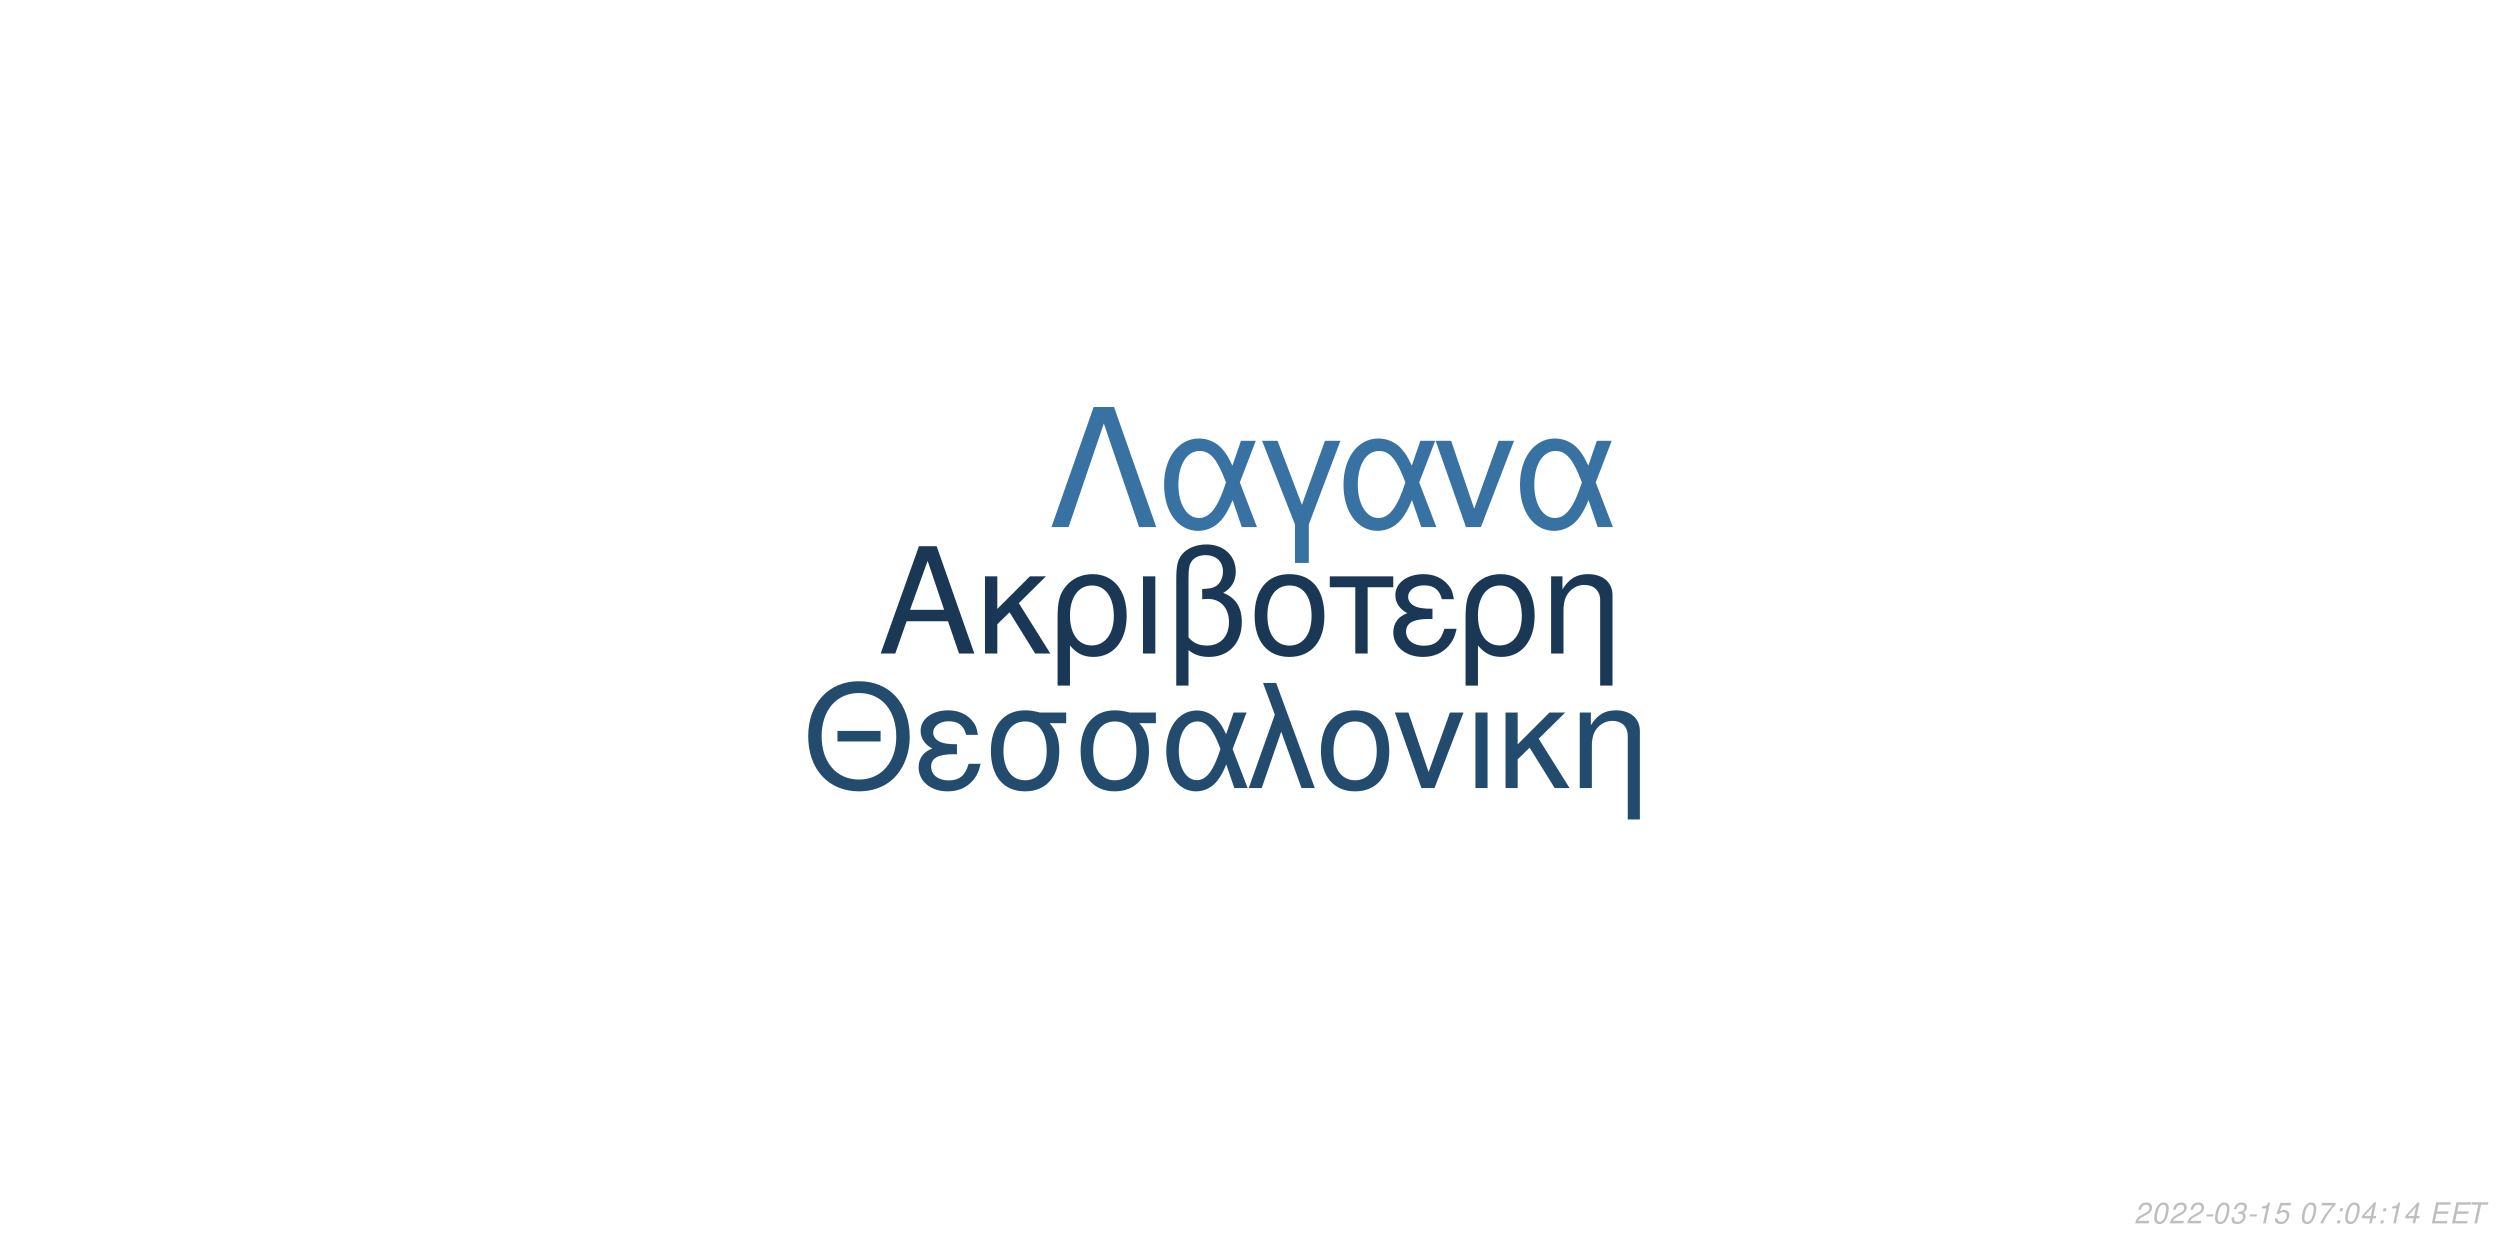
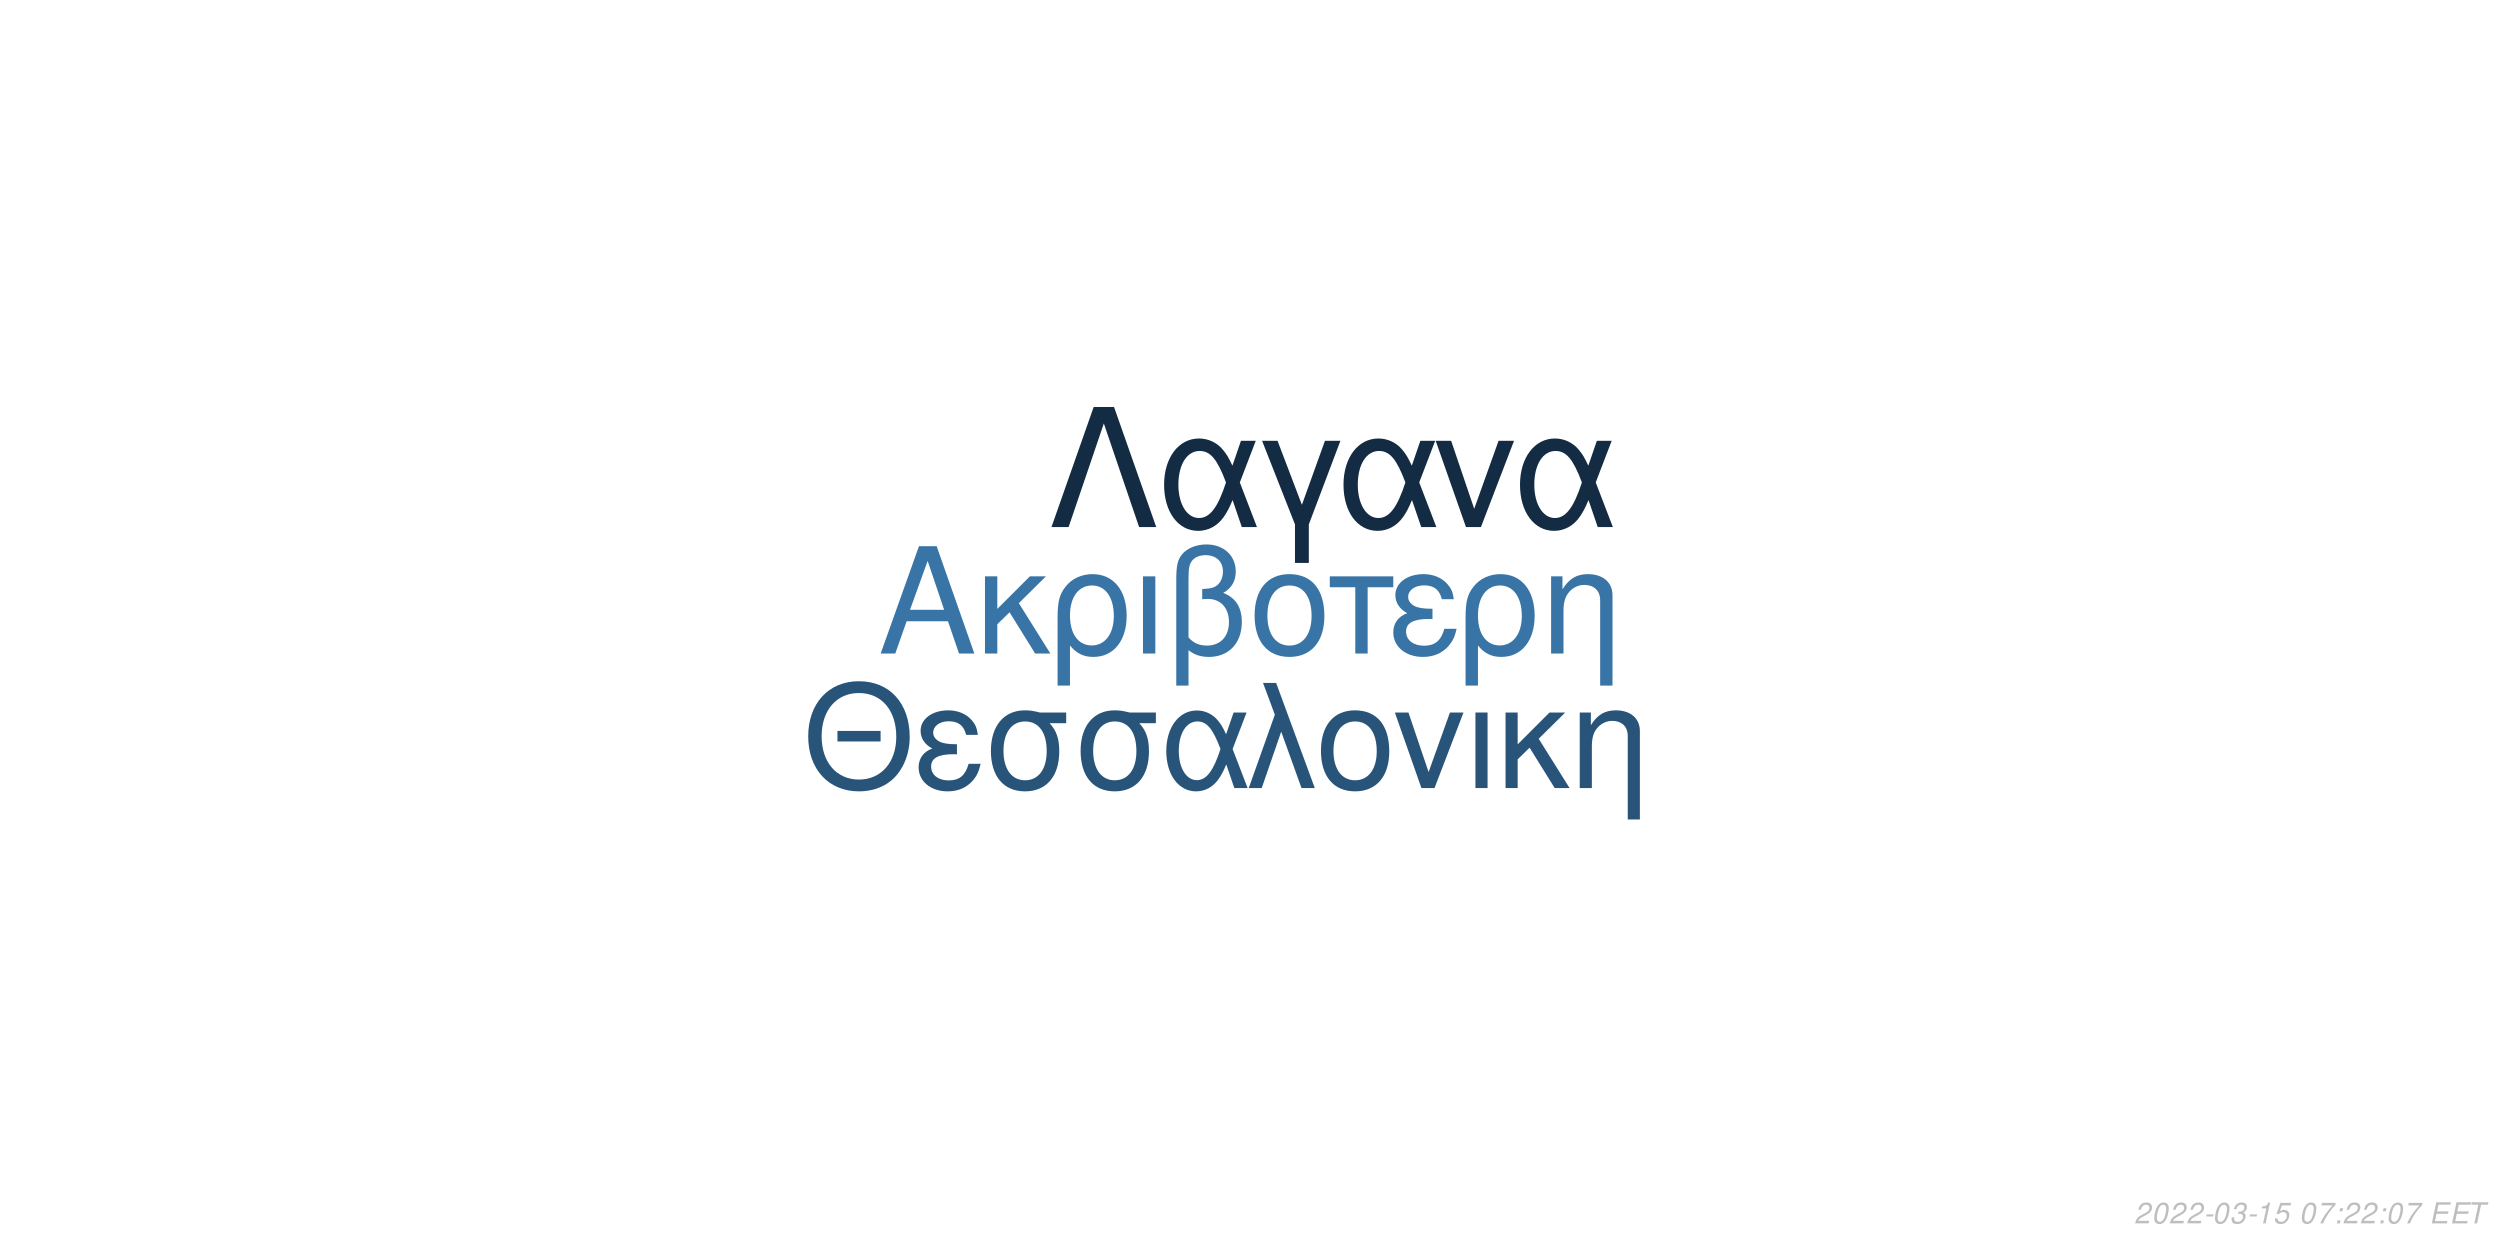
<svg xmlns="http://www.w3.org/2000/svg" xmlns:xlink="http://www.w3.org/1999/xlink" width="864pt" height="432pt" viewBox="0 0 864 432" version="1.1">
  <defs>
    <g>
      <symbol overflow="visible" id="glyph0-0">
        <path style="stroke:none;" d="" />
      </symbol>
      <symbol overflow="visible" id="glyph0-1">
        <path style="stroke:none;" d="M 24.125 -11.141 L 27.938 0 L 33.234 0 L 20.203 -37.094 L 14.094 -37.094 L 0.859 0 L 5.906 0 L 9.828 -11.141 Z M 22.797 -15.109 L 11 -15.109 L 17.094 -32.016 Z M 22.797 -15.109 " />
      </symbol>
      <symbol overflow="visible" id="glyph0-2">
        <path style="stroke:none;" d="M 7.172 -15.422 L 7.172 -26.672 L 2.906 -26.672 L 2.906 0 L 7.172 0 L 7.172 -10.125 L 11.406 -14.25 L 20.25 0 L 25.5 0 L 14.609 -17.406 L 23.969 -26.672 L 18.422 -26.672 Z M 7.172 -15.422 " />
      </symbol>
      <symbol overflow="visible" id="glyph0-3">
        <path style="stroke:none;" d="M 3 11.094 L 7.281 11.094 L 7.281 -2.797 C 9.516 -0.047 11.953 1.172 15.375 1.172 C 22.344 1.172 26.875 -4.422 26.875 -13.031 C 26.875 -21.891 22.297 -27.438 15.062 -27.438 C 11.297 -27.438 7.984 -25.906 5.797 -23.156 C 3.672 -20.516 3 -17.969 3 -12.359 Z M 14.906 -23.516 C 19.547 -23.516 22.438 -19.438 22.438 -12.922 C 22.438 -6.812 19.391 -2.797 14.812 -2.797 C 10.172 -2.797 7.281 -6.766 7.281 -13.125 C 7.281 -19.484 10.234 -23.516 14.906 -23.516 Z M 14.906 -23.516 " />
      </symbol>
      <symbol overflow="visible" id="glyph0-4">
        <path style="stroke:none;" d="M 3.516 0 L 7.781 0 L 7.781 -26.672 L 3.516 -26.672 Z M 3.516 0 " />
      </symbol>
      <symbol overflow="visible" id="glyph0-5">
        <path style="stroke:none;" d="M 4.016 11.094 L 8.25 11.094 L 8.25 -1.172 C 10.172 0.406 12.422 1.172 15.312 1.172 C 22.188 1.172 26.672 -3.609 26.672 -10.891 C 26.672 -15.984 24.578 -19.234 20.25 -20.969 C 23.109 -22.547 24.578 -25.031 24.578 -28.344 C 24.578 -33.844 20.406 -37.703 14.453 -37.703 C 10.938 -37.703 7.734 -36.391 6 -34.25 C 4.484 -32.422 4.016 -30.328 4.016 -25.391 Z M 8.25 -25.656 C 8.25 -29.359 8.5 -30.844 9.469 -32.062 C 10.375 -33.281 12.156 -34 14.094 -34 C 17.812 -34 20.156 -31.812 20.156 -28.297 C 20.156 -25.953 18.984 -23.812 17.297 -23.047 C 16.281 -22.547 15.469 -22.438 12.984 -22.297 L 12.984 -18.781 C 13.734 -18.828 14.344 -18.875 14.969 -18.875 C 19.344 -18.875 22.234 -15.719 22.234 -10.891 C 22.234 -5.906 19.281 -2.75 14.656 -2.75 C 11.953 -2.75 9.922 -3.609 8.25 -5.594 Z M 8.25 -25.656 " />
      </symbol>
      <symbol overflow="visible" id="glyph0-6">
        <path style="stroke:none;" d="M 14.094 -27.438 C 6.562 -27.438 2.094 -22.094 2.094 -13.125 C 2.094 -4.125 6.562 1.172 14.141 1.172 C 21.672 1.172 26.203 -4.172 26.203 -12.922 C 26.203 -22.188 21.828 -27.438 14.094 -27.438 Z M 14.141 -23.516 C 18.938 -23.516 21.781 -19.594 21.781 -12.984 C 21.781 -6.672 18.828 -2.75 14.141 -2.75 C 9.422 -2.75 6.516 -6.672 6.516 -13.125 C 6.516 -19.594 9.422 -23.516 14.141 -23.516 Z M 14.141 -23.516 " />
      </symbol>
      <symbol overflow="visible" id="glyph0-7">
        <path style="stroke:none;" d="M 7.891 0 L 12.156 0 L 12.156 -22.906 L 21.016 -22.906 L 21.016 -26.672 L -0.922 -26.672 L -0.922 -22.906 L 7.891 -22.906 Z M 7.891 0 " />
      </symbol>
      <symbol overflow="visible" id="glyph0-8">
        <path style="stroke:none;" d="M 14.562 -15.469 C 11.344 -15.469 9.562 -15.781 8.297 -16.438 C 6.922 -17.203 6.156 -18.328 6.156 -19.547 C 6.156 -21.891 8.453 -23.562 11.656 -23.562 C 15.062 -23.562 16.953 -22.094 17.812 -18.781 L 21.938 -18.781 C 21.578 -21.266 21.062 -22.5 19.797 -23.922 C 17.812 -26.203 14.906 -27.438 11.453 -27.438 C 5.797 -27.438 1.734 -24.375 1.734 -20.203 C 1.734 -17.609 3.156 -15.375 5.859 -13.938 C 2.797 -12.875 1.016 -10.484 1.016 -7.328 C 1.016 -2.391 5.297 1.172 11.25 1.172 C 14.969 1.172 17.906 -0.109 20.156 -2.641 C 21.578 -4.328 22.297 -5.797 22.906 -8.547 L 18.672 -8.547 C 17.5 -4.422 15.422 -2.703 11.609 -2.703 C 7.938 -2.703 5.438 -4.688 5.438 -7.578 C 5.438 -10.578 7.938 -11.953 13.484 -11.953 C 13.641 -11.953 14.094 -11.953 14.562 -11.906 Z M 14.562 -15.469 " />
      </symbol>
      <symbol overflow="visible" id="glyph0-9">
        <path style="stroke:none;" d="M 3.562 -26.672 L 3.562 0 L 7.844 0 L 7.844 -14.703 C 7.844 -17.906 8.5 -19.891 10.031 -21.531 C 11.406 -22.953 13.188 -23.719 15.062 -23.719 C 18.375 -23.719 20.516 -21.672 20.516 -18.469 L 20.516 11.094 L 24.781 11.094 L 24.781 -20.156 C 24.781 -24.578 21.469 -27.438 16.328 -27.438 C 12.359 -27.438 9.828 -25.906 7.484 -22.188 L 7.484 -26.672 Z M 3.562 -26.672 " />
      </symbol>
      <symbol overflow="visible" id="glyph1-0">
        <path style="stroke:none;" d="" />
      </symbol>
      <symbol overflow="visible" id="glyph1-1">
        <path style="stroke:none;" d="M 26.859 -19.734 L 11.953 -19.734 L 11.953 -16.094 L 26.859 -16.094 Z M 19.328 -36.922 C 8.922 -36.922 1.844 -29.25 1.844 -17.891 C 1.844 -6.484 8.875 1.141 19.391 1.141 C 23.812 1.141 27.703 -0.203 30.641 -2.688 C 34.578 -6.031 36.922 -11.656 36.922 -17.594 C 36.922 -29.297 30 -36.922 19.328 -36.922 Z M 19.328 -32.844 C 27.203 -32.844 32.281 -26.906 32.281 -17.688 C 32.281 -8.922 27.062 -2.938 19.391 -2.938 C 11.609 -2.938 6.484 -8.922 6.484 -17.891 C 6.484 -26.859 11.609 -32.844 19.328 -32.844 Z M 19.328 -32.844 " />
      </symbol>
      <symbol overflow="visible" id="glyph1-2">
        <path style="stroke:none;" d="M 14.25 -15.141 C 11.109 -15.141 9.375 -15.453 8.125 -16.094 C 6.781 -16.844 6.031 -17.938 6.031 -19.141 C 6.031 -21.422 8.266 -23.078 11.406 -23.078 C 14.75 -23.078 16.594 -21.625 17.438 -18.391 L 21.469 -18.391 C 21.125 -20.828 20.625 -22.031 19.391 -23.422 C 17.438 -25.656 14.594 -26.859 11.219 -26.859 C 5.688 -26.859 1.688 -23.875 1.688 -19.781 C 1.688 -17.234 3.094 -15.047 5.734 -13.656 C 2.734 -12.609 1 -10.266 1 -7.172 C 1 -2.344 5.188 1.141 11.016 1.141 C 14.656 1.141 17.547 -0.094 19.734 -2.594 C 21.125 -4.234 21.828 -5.688 22.422 -8.375 L 18.281 -8.375 C 17.141 -4.328 15.094 -2.641 11.359 -2.641 C 7.766 -2.641 5.328 -4.578 5.328 -7.422 C 5.328 -10.359 7.766 -11.703 13.203 -11.703 C 13.359 -11.703 13.797 -11.703 14.25 -11.656 Z M 14.25 -15.141 " />
      </symbol>
      <symbol overflow="visible" id="glyph1-3">
        <path style="stroke:none;" d="M 29 -26.109 L 19.938 -26.109 C 17.594 -26.703 16.438 -26.859 14.703 -26.859 C 7.469 -26.859 2.984 -21.469 2.984 -12.859 C 2.984 -4.031 7.375 1.141 14.797 1.141 C 22.172 1.141 26.609 -4.078 26.609 -12.656 C 26.609 -17.047 25.656 -19.828 23.266 -22.422 L 29 -22.422 Z M 14.797 -23.016 C 19.531 -23.016 22.266 -19.234 22.266 -12.75 C 22.266 -6.531 19.438 -2.688 14.797 -2.688 C 10.172 -2.688 7.328 -6.531 7.328 -12.859 C 7.328 -19.188 10.172 -23.016 14.797 -23.016 Z M 14.797 -23.016 " />
      </symbol>
      <symbol overflow="visible" id="glyph1-4">
        <path style="stroke:none;" d="M 29.344 -26.109 L 24.859 -26.109 L 22.266 -18.578 C 21.125 -21.031 20.484 -22.125 19.328 -23.469 C 17.547 -25.609 14.906 -26.812 12.156 -26.812 C 5.984 -26.812 1.594 -20.984 1.594 -12.812 C 1.594 -4.578 5.828 1.141 11.906 1.141 C 14.953 1.141 17.734 -0.344 19.625 -3.047 C 20.672 -4.531 21.281 -5.688 22.328 -8.172 L 25.109 0 L 29.703 0 L 24.516 -13.5 Z M 20.328 -13.5 C 17.891 -5.922 15.453 -2.734 12.156 -2.734 C 8.516 -2.734 5.922 -6.922 5.922 -12.812 C 5.922 -18.938 8.516 -23.016 12.359 -23.016 C 15.594 -23.016 17.688 -20.531 20.328 -13.5 Z M 20.328 -13.5 " />
      </symbol>
      <symbol overflow="visible" id="glyph1-5">
        <path style="stroke:none;" d="M 1.094 0 L 5.578 0 L 12.312 -19.484 L 19.328 0 L 23.922 0 L 10.562 -36.328 L 6.031 -36.328 L 10.109 -25.359 Z M 1.094 0 " />
      </symbol>
      <symbol overflow="visible" id="glyph1-6">
        <path style="stroke:none;" d="M 13.797 -26.859 C 6.422 -26.859 2.047 -21.625 2.047 -12.859 C 2.047 -4.031 6.422 1.141 13.859 1.141 C 21.234 1.141 25.656 -4.078 25.656 -12.656 C 25.656 -21.719 21.375 -26.859 13.797 -26.859 Z M 13.859 -23.016 C 18.531 -23.016 21.328 -19.188 21.328 -12.703 C 21.328 -6.531 18.438 -2.688 13.859 -2.688 C 9.219 -2.688 6.375 -6.531 6.375 -12.859 C 6.375 -19.188 9.219 -23.016 13.859 -23.016 Z M 13.859 -23.016 " />
      </symbol>
      <symbol overflow="visible" id="glyph1-7">
        <path style="stroke:none;" d="M 14.297 0 L 24.312 -26.109 L 19.625 -26.109 L 12.25 -5.531 L 5.281 -26.109 L 0.594 -26.109 L 9.766 0 Z M 14.297 0 " />
      </symbol>
      <symbol overflow="visible" id="glyph1-8">
        <path style="stroke:none;" d="M 3.438 0 L 7.625 0 L 7.625 -26.109 L 3.438 -26.109 Z M 3.438 0 " />
      </symbol>
      <symbol overflow="visible" id="glyph1-9">
        <path style="stroke:none;" d="M 7.031 -15.094 L 7.031 -26.109 L 2.844 -26.109 L 2.844 0 L 7.031 0 L 7.031 -9.922 L 11.156 -13.953 L 19.828 0 L 24.969 0 L 14.297 -17.047 L 23.469 -26.109 L 18.031 -26.109 Z M 7.031 -15.094 " />
      </symbol>
      <symbol overflow="visible" id="glyph1-10">
        <path style="stroke:none;" d="M 3.484 -26.109 L 3.484 0 L 7.672 0 L 7.672 -14.406 C 7.672 -17.547 8.328 -19.484 9.812 -21.078 C 11.156 -22.469 12.906 -23.219 14.75 -23.219 C 17.984 -23.219 20.078 -21.234 20.078 -18.094 L 20.078 10.859 L 24.266 10.859 L 24.266 -19.734 C 24.266 -24.062 21.031 -26.859 16 -26.859 C 12.109 -26.859 9.609 -25.359 7.328 -21.719 L 7.328 -26.109 Z M 3.484 -26.109 " />
      </symbol>
      <symbol overflow="visible" id="glyph2-0">
        <path style="stroke:none;" d="" />
      </symbol>
      <symbol overflow="visible" id="glyph2-1">
        <path style="stroke:none;" d="M 22.531 -41.484 L 15.484 -41.484 L 0.906 0 L 6.828 0 L 19 -35.797 L 31.188 0 L 37.109 0 Z M 22.531 -41.484 " />
      </symbol>
      <symbol overflow="visible" id="glyph2-2">
        <path style="stroke:none;" d="M 33.516 -29.812 L 28.391 -29.812 L 25.438 -21.219 C 24.125 -24.016 23.391 -25.266 22.078 -26.797 C 20.031 -29.25 17.016 -30.609 13.891 -30.609 C 6.828 -30.609 1.828 -23.953 1.828 -14.625 C 1.828 -5.234 6.656 1.312 13.594 1.312 C 17.078 1.312 20.266 -0.391 22.422 -3.469 C 23.609 -5.172 24.297 -6.484 25.5 -9.328 L 28.688 0 L 33.922 0 L 28 -15.422 Z M 23.219 -15.422 C 20.422 -6.766 17.641 -3.125 13.891 -3.125 C 9.734 -3.125 6.766 -7.906 6.766 -14.625 C 6.766 -21.625 9.734 -26.297 14.109 -26.297 C 17.812 -26.297 20.203 -23.453 23.219 -15.422 Z M 23.219 -15.422 " />
      </symbol>
      <symbol overflow="visible" id="glyph2-3">
        <path style="stroke:none;" d="M 12.062 12.406 L 16.844 12.406 L 16.844 -0.906 L 27.766 -29.812 L 22.422 -29.812 L 14.453 -7.688 L 6.031 -29.812 L 0.688 -29.812 L 12.062 -0.906 Z M 12.062 12.406 " />
      </symbol>
      <symbol overflow="visible" id="glyph2-4">
        <path style="stroke:none;" d="M 16.328 0 L 27.766 -29.812 L 22.422 -29.812 L 14 -6.312 L 6.031 -29.812 L 0.688 -29.812 L 11.156 0 Z M 16.328 0 " />
      </symbol>
      <symbol overflow="visible" id="glyph3-0">
        <path style="stroke:none;" d="" />
      </symbol>
      <symbol overflow="visible" id="glyph3-1">
        <path style="stroke:none;" d="M 5.234 -0.875 L 1.469 -0.875 C 1.641 -1.375 2.203 -1.891 3.109 -2.344 L 4.234 -2.938 C 5.562 -3.625 6.219 -4.469 6.219 -5.484 C 6.219 -5.938 6.062 -6.359 5.797 -6.656 C 5.469 -7.047 4.984 -7.234 4.312 -7.234 C 2.766 -7.234 1.891 -6.453 1.484 -4.734 L 2.375 -4.734 C 2.484 -5.188 2.609 -5.484 2.797 -5.75 C 3.094 -6.203 3.609 -6.453 4.188 -6.453 C 4.891 -6.453 5.344 -6.031 5.344 -5.375 C 5.344 -4.703 4.859 -4.094 4.016 -3.656 L 2.984 -3.125 C 1.234 -2.188 0.797 -1.656 0.344 -0.016 L 5.047 -0.016 Z M 5.234 -0.875 " />
      </symbol>
      <symbol overflow="visible" id="glyph3-2">
        <path style="stroke:none;" d="M 4.203 -7.234 C 3.375 -7.234 2.688 -6.812 2.125 -5.984 C 1.484 -5.047 0.984 -3.188 0.984 -1.734 C 0.984 -1.109 1.172 -0.562 1.484 -0.266 C 1.797 0.047 2.281 0.234 2.766 0.234 C 3.625 0.234 4.281 -0.156 4.859 -1.016 C 5.516 -1.953 6 -3.797 6 -5.266 C 6 -6.5 5.328 -7.234 4.203 -7.234 Z M 4.094 -6.453 C 4.734 -6.453 5.125 -5.984 5.125 -5.156 C 5.125 -4.203 4.781 -2.625 4.406 -1.812 C 3.984 -0.938 3.516 -0.547 2.875 -0.547 C 2.25 -0.547 1.875 -1.031 1.875 -1.828 C 1.875 -2.797 2.203 -4.344 2.594 -5.203 C 2.984 -6.047 3.453 -6.453 4.094 -6.453 Z M 4.094 -6.453 " />
      </symbol>
      <symbol overflow="visible" id="glyph3-3">
        <path style="stroke:none;" d="M 3.516 -3.125 L 1.125 -3.125 L 0.969 -2.406 L 3.359 -2.406 Z M 3.516 -3.125 " />
      </symbol>
      <symbol overflow="visible" id="glyph3-4">
        <path style="stroke:none;" d="M 2.922 -3.312 C 3.125 -3.344 3.234 -3.344 3.375 -3.344 C 4.203 -3.344 4.688 -3 4.688 -2.406 C 4.688 -1.312 3.906 -0.547 2.781 -0.547 C 2.047 -0.547 1.594 -0.938 1.594 -1.562 C 1.594 -1.719 1.609 -1.844 1.656 -2.094 L 0.766 -2.094 C 0.734 -1.797 0.719 -1.641 0.719 -1.469 C 0.719 -0.375 1.406 0.234 2.641 0.234 C 3.547 0.234 4.297 -0.078 4.812 -0.656 C 5.266 -1.156 5.562 -1.875 5.562 -2.547 C 5.562 -3.125 5.344 -3.453 4.797 -3.734 C 5.641 -4.234 6.016 -4.844 6.016 -5.734 C 6.016 -6.656 5.312 -7.234 4.203 -7.234 C 3.375 -7.234 2.672 -6.938 2.188 -6.375 C 1.891 -6.031 1.703 -5.641 1.516 -4.906 L 2.391 -4.906 C 2.5 -5.359 2.594 -5.594 2.734 -5.812 C 3.047 -6.234 3.516 -6.453 4.078 -6.453 C 4.734 -6.453 5.141 -6.125 5.141 -5.578 C 5.141 -5.188 5.016 -4.797 4.797 -4.547 C 4.516 -4.234 4 -4.062 3.266 -4.062 L 3.078 -4.062 Z M 2.922 -3.312 " />
      </symbol>
      <symbol overflow="visible" id="glyph3-5">
        <path style="stroke:none;" d="M 3.703 -5.188 L 2.594 0 L 3.469 0 L 5.016 -7.234 L 4.438 -7.234 C 3.906 -6.156 3.688 -6.016 2.234 -5.812 L 2.109 -5.188 Z M 3.703 -5.188 " />
      </symbol>
      <symbol overflow="visible" id="glyph3-6">
        <path style="stroke:none;" d="M 6.297 -7.094 L 2.594 -7.094 L 1.234 -3.234 L 2.047 -3.234 C 2.656 -3.766 2.938 -3.906 3.531 -3.906 C 4.328 -3.906 4.797 -3.453 4.797 -2.688 C 4.797 -1.438 3.969 -0.547 2.828 -0.547 C 2.031 -0.547 1.609 -0.938 1.578 -1.734 L 0.703 -1.734 L 0.703 -1.516 C 0.703 -0.938 0.844 -0.547 1.188 -0.266 C 1.562 0.062 2.078 0.234 2.703 0.234 C 3.656 0.234 4.391 -0.156 4.984 -0.922 C 5.422 -1.5 5.672 -2.234 5.672 -2.953 C 5.672 -4 4.938 -4.672 3.812 -4.672 C 3.328 -4.672 2.906 -4.547 2.406 -4.234 L 3.109 -6.219 L 6.109 -6.219 Z M 6.297 -7.094 " />
      </symbol>
      <symbol overflow="visible" id="glyph3-7">
        <path style="stroke:none;" d="" />
      </symbol>
      <symbol overflow="visible" id="glyph3-8">
        <path style="stroke:none;" d="M 6.703 -7.094 L 1.953 -7.094 L 1.766 -6.219 L 5.594 -6.219 C 3.344 -3.688 2.266 -2.109 1.375 0 L 2.344 0 C 3.031 -1.906 4.828 -4.594 6.547 -6.281 Z M 6.703 -7.094 " />
      </symbol>
      <symbol overflow="visible" id="glyph3-9">
        <path style="stroke:none;" d="M 2.359 -1.031 L 1.312 -1.031 L 1.094 0 L 2.141 0 Z M 3.266 -5.234 L 2.219 -5.234 L 2 -4.203 L 3.047 -4.203 Z M 3.266 -5.234 " />
      </symbol>
      <symbol overflow="visible" id="glyph3-10">
-         <path style="stroke:none;" d="M 3.625 -1.75 L 3.266 0 L 4.141 0 L 4.516 -1.75 L 5.562 -1.75 L 5.734 -2.531 L 4.688 -2.531 L 5.688 -7.234 L 5.016 -7.234 L 0.844 -2.672 L 0.641 -1.75 Z M 3.797 -2.531 L 1.594 -2.531 L 4.469 -5.703 Z M 3.797 -2.531 " />
+         <path style="stroke:none;" d="M 2.547 -3.312 L 6.5 -3.312 L 6.688 -4.141 L 2.719 -4.141 L 3.219 -6.469 L 7.344 -6.469 L 7.516 -7.297 L 2.453 -7.297 L 0.906 0 L 6.125 0 L 6.297 -0.812 L 2.016 -0.812 Z M 2.547 -3.312 " />
      </symbol>
      <symbol overflow="visible" id="glyph3-11">
-         <path style="stroke:none;" d="M 2.547 -3.312 L 6.5 -3.312 L 6.688 -4.141 L 2.719 -4.141 L 3.219 -6.469 L 7.344 -6.469 L 7.516 -7.297 L 2.453 -7.297 L 0.906 0 L 6.125 0 L 6.297 -0.812 L 2.016 -0.812 Z M 2.547 -3.312 " />
-       </symbol>
-       <symbol overflow="visible" id="glyph3-12">
        <path style="stroke:none;" d="M 4.938 -6.469 L 7.312 -6.469 L 7.484 -7.297 L 1.75 -7.297 L 1.578 -6.469 L 3.984 -6.469 L 2.609 0 L 3.547 0 Z M 4.938 -6.469 " />
      </symbol>
    </g>
  </defs>
  <g id="surface1">
    <rect x="0" y="0" width="864" height="432" style="fill:rgb(100%,100%,100%);fill-opacity:1;stroke:none;" />
-     <g style="fill:rgb(10.196%,21.961%,33.333%);fill-opacity:1;">
+     <g style="fill:rgb(21.961%,45.49%,64.706%);fill-opacity:1;">
      <use xlink:href="#glyph0-1" x="303.5" y="225.861" />
      <use xlink:href="#glyph0-2" x="337.5" y="225.861" />
      <use xlink:href="#glyph0-3" x="362.5" y="225.861" />
      <use xlink:href="#glyph0-4" x="391.5" y="225.861" />
      <use xlink:href="#glyph0-5" x="402.5" y="225.861" />
      <use xlink:href="#glyph0-6" x="431.5" y="225.861" />
      <use xlink:href="#glyph0-7" x="460.5" y="225.861" />
      <use xlink:href="#glyph0-8" x="480.5" y="225.861" />
      <use xlink:href="#glyph0-3" x="503.5" y="225.861" />
      <use xlink:href="#glyph0-9" x="532.5" y="225.861" />
    </g>
-     <g style="fill:rgb(13.725%,29.412%,43.137%);fill-opacity:1;">
+     <g style="fill:rgb(15.686%,32.941%,47.843%);fill-opacity:1;">
      <use xlink:href="#glyph1-1" x="277.473" y="272.354" />
      <use xlink:href="#glyph1-2" x="316.473" y="272.354" />
      <use xlink:href="#glyph1-3" x="339.473" y="272.354" />
      <use xlink:href="#glyph1-3" x="370.473" y="272.354" />
      <use xlink:href="#glyph1-4" x="401.473" y="272.354" />
      <use xlink:href="#glyph1-5" x="430.473" y="272.354" />
      <use xlink:href="#glyph1-6" x="454.473" y="272.354" />
      <use xlink:href="#glyph1-7" x="481.473" y="272.354" />
      <use xlink:href="#glyph1-8" x="506.473" y="272.354" />
      <use xlink:href="#glyph1-9" x="517.473" y="272.354" />
      <use xlink:href="#glyph1-10" x="542.473" y="272.354" />
    </g>
-     <g style="fill:rgb(21.569%,44.706%,63.922%);fill-opacity:1;">
+     <g style="fill:rgb(7.451%,16.863%,26.275%);fill-opacity:1;">
      <use xlink:href="#glyph2-1" x="362.484" y="182.152" />
      <use xlink:href="#glyph2-2" x="400.484" y="182.152" />
      <use xlink:href="#glyph2-3" x="435.484" y="182.152" />
      <use xlink:href="#glyph2-2" x="462.484" y="182.152" />
      <use xlink:href="#glyph2-4" x="495.484" y="182.152" />
      <use xlink:href="#glyph2-2" x="523.484" y="182.152" />
    </g>
    <g style="fill:rgb(74.51%,74.51%,74.51%);fill-opacity:1;">
      <use xlink:href="#glyph3-1" x="737.52" y="422.81" />
      <use xlink:href="#glyph3-2" x="743.52" y="422.81" />
      <use xlink:href="#glyph3-1" x="749.52" y="422.81" />
      <use xlink:href="#glyph3-1" x="755.52" y="422.81" />
      <use xlink:href="#glyph3-3" x="761.52" y="422.81" />
      <use xlink:href="#glyph3-2" x="764.52" y="422.81" />
      <use xlink:href="#glyph3-4" x="770.52" y="422.81" />
      <use xlink:href="#glyph3-3" x="776.52" y="422.81" />
      <use xlink:href="#glyph3-5" x="779.52" y="422.81" />
      <use xlink:href="#glyph3-6" x="785.52" y="422.81" />
      <use xlink:href="#glyph3-7" x="791.52" y="422.81" />
      <use xlink:href="#glyph3-2" x="794.52" y="422.81" />
      <use xlink:href="#glyph3-8" x="800.52" y="422.81" />
      <use xlink:href="#glyph3-9" x="806.52" y="422.81" />
-       <use xlink:href="#glyph3-2" x="809.52" y="422.81" />
-       <use xlink:href="#glyph3-10" x="815.52" y="422.81" />
+       <use xlink:href="#glyph3-1" x="809.52" y="422.81" />
+       <use xlink:href="#glyph3-1" x="815.52" y="422.81" />
      <use xlink:href="#glyph3-9" x="821.52" y="422.81" />
-       <use xlink:href="#glyph3-5" x="824.52" y="422.81" />
-       <use xlink:href="#glyph3-10" x="830.52" y="422.81" />
+       <use xlink:href="#glyph3-2" x="824.52" y="422.81" />
+       <use xlink:href="#glyph3-8" x="830.52" y="422.81" />
      <use xlink:href="#glyph3-7" x="836.52" y="422.81" />
-       <use xlink:href="#glyph3-11" x="839.52" y="422.81" />
-       <use xlink:href="#glyph3-11" x="846.52" y="422.81" />
-       <use xlink:href="#glyph3-12" x="852.52" y="422.81" />
+       <use xlink:href="#glyph3-10" x="839.52" y="422.81" />
+       <use xlink:href="#glyph3-10" x="846.52" y="422.81" />
+       <use xlink:href="#glyph3-11" x="852.52" y="422.81" />
    </g>
  </g>
</svg>
